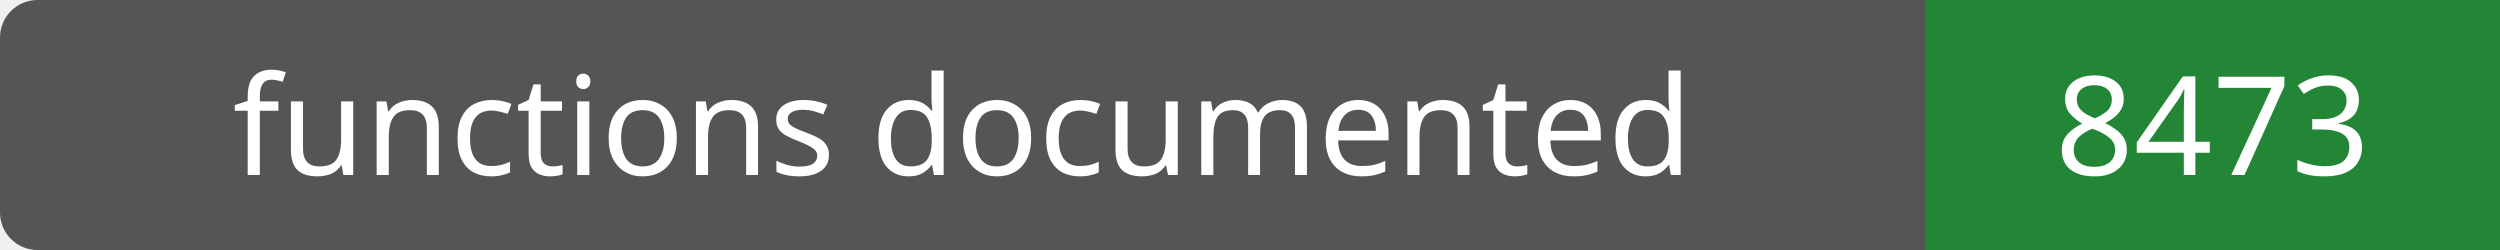
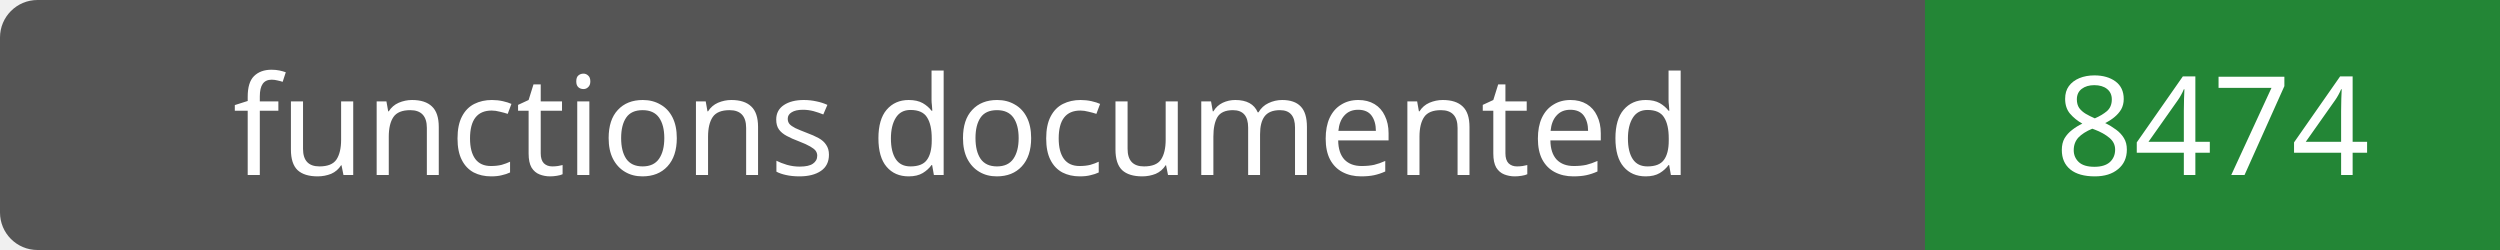
- <svg xmlns="http://www.w3.org/2000/svg" width="200" height="20" role="img" aria-label="functions documented: 8473">
+ <svg xmlns="http://www.w3.org/2000/svg" width="200" height="20" role="img" aria-label="functions documented: 8474">
  <rect width="200" height="20" rx="3" fill="#555" />
  <path fill="#238636" d="M154 0h46v20H154z" />
  <g fill="#fff" text-anchor="middle" font-family="Verdana,sans-serif" font-size="11">
    <text x="77.0" y="14">functions documented</text>
-     <text x="177.0" y="14">8473</text>
+     <text x="177.0" y="14">8474</text>
  </g>
</svg>
